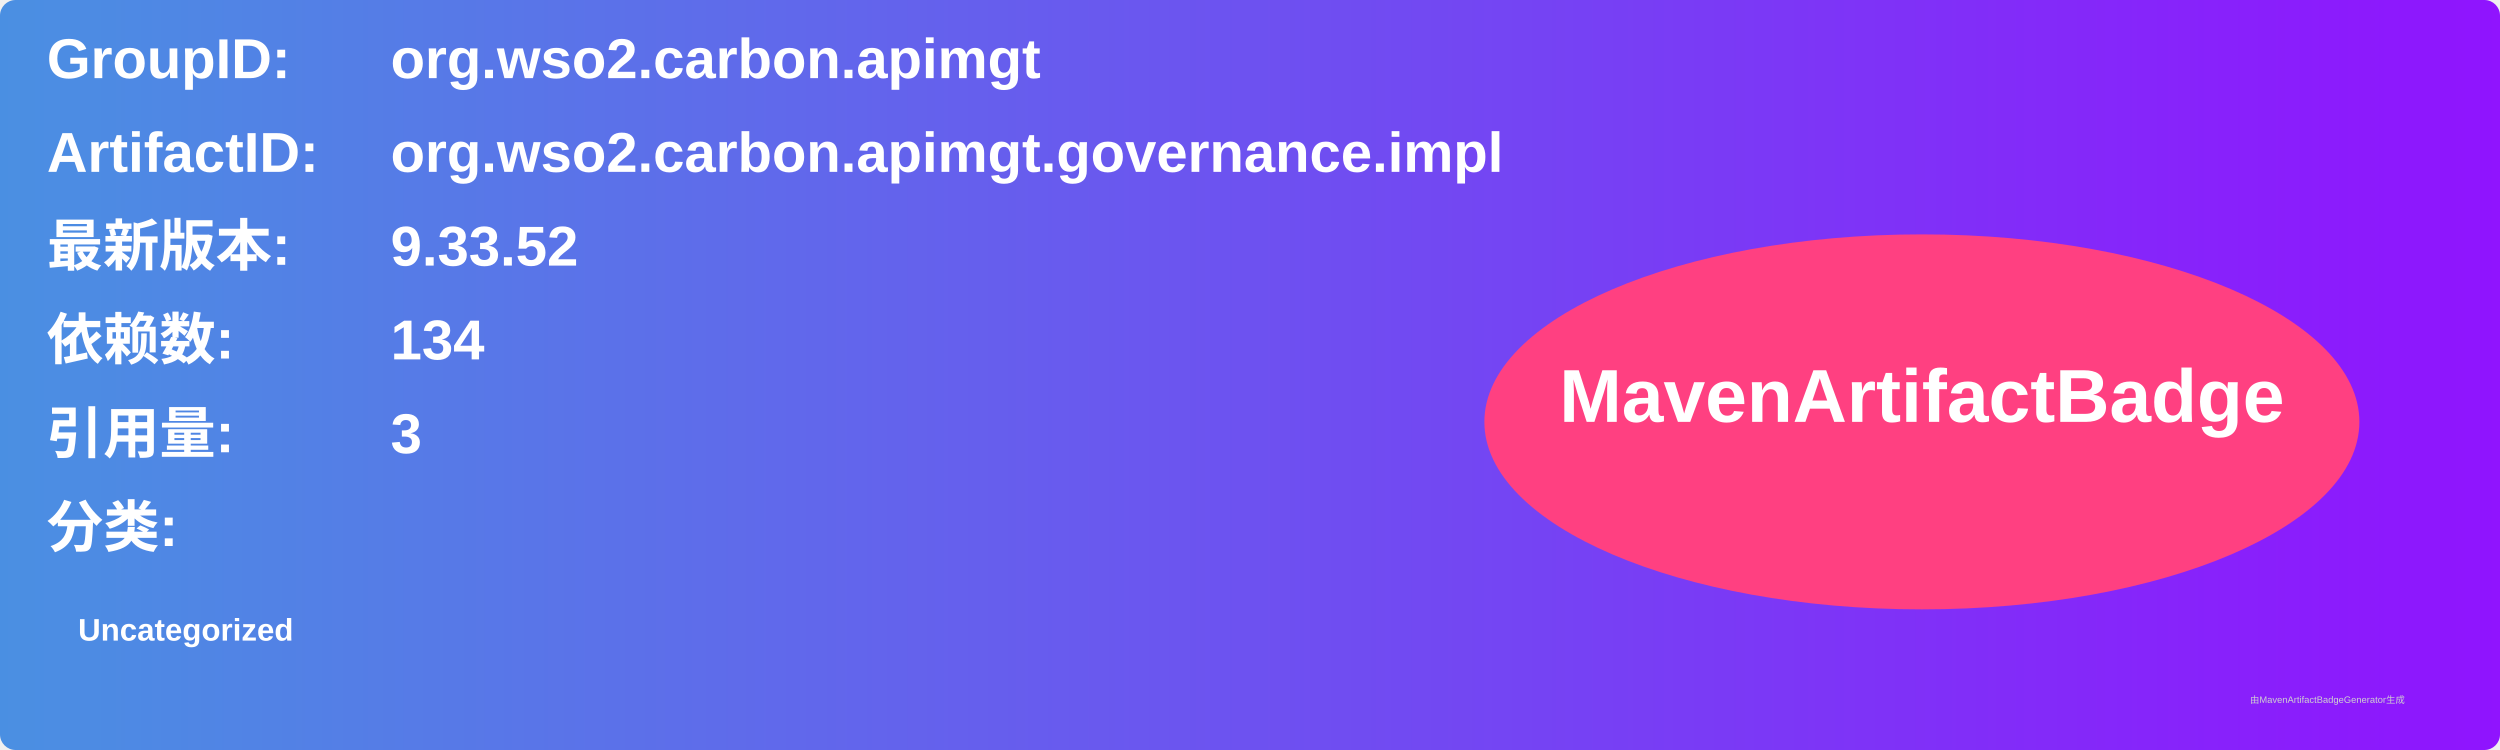
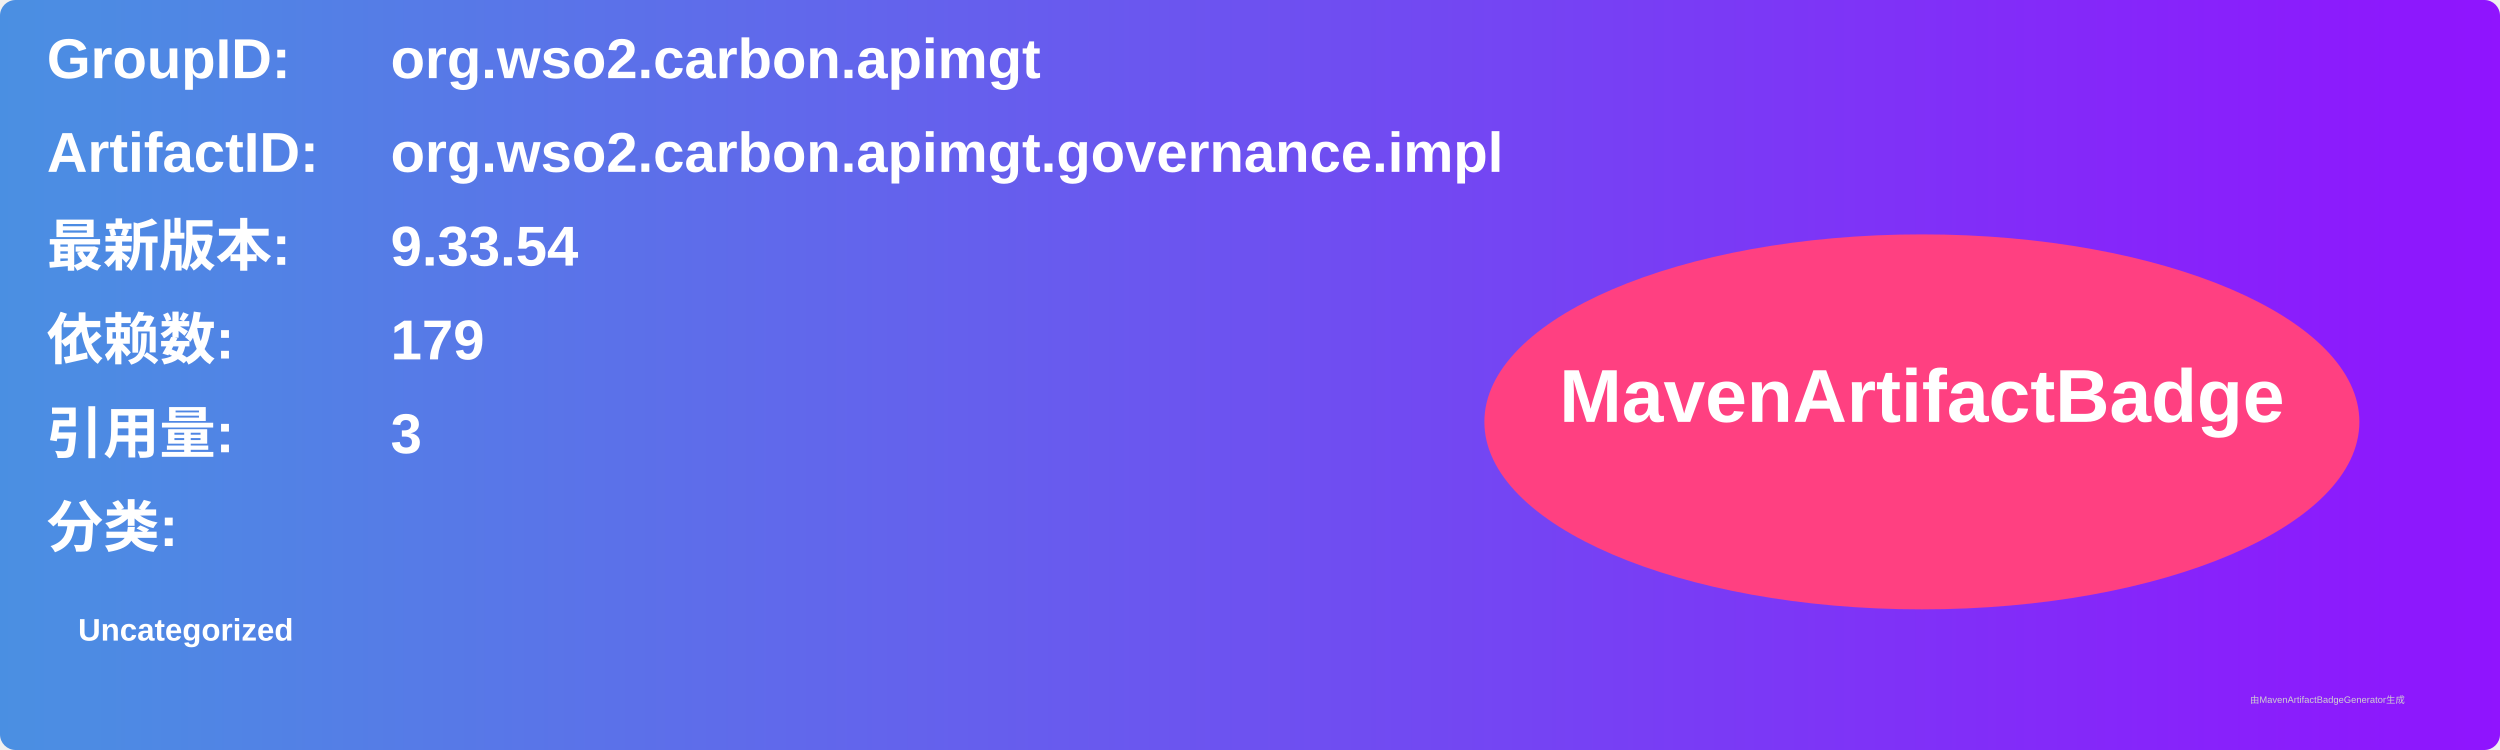
<svg xmlns="http://www.w3.org/2000/svg" width="800" height="240" viewBox="0 0 800 240">
  <linearGradient id="grad" x1="0%" y1="0%" x2="100%" y2="0%">
    <stop offset="0%" stop-color="#4a90e2" />
    <stop offset="100%" stop-color="#9013fe" />
  </linearGradient>
  <rect width="100%" height="100%" rx="5" ry="5" fill="url(#grad)" />
  <g transform="translate(15, 15)">
    <text x="0" y="10" font-family="Arial" font-size="18" fill="white" font-weight="bold" width="260">GroupID:</text>
    <text x="110" y="10" font-family="Arial" font-size="18" fill="white" font-weight="bold" width="460">org.wso2.carbon.apimgt</text>
    <text x="0" y="40" font-family="Arial" font-size="18" fill="white" font-weight="bold" width="260">ArtifactID:</text>
    <text x="110" y="40" font-family="Arial" font-size="18" fill="white" font-weight="bold" width="460">org.wso2.carbon.apimgt.governance.impl</text>
    <text x="0" y="70" font-family="Arial" font-size="18" fill="white" font-weight="bold">最新版本:</text>
    <text x="110" y="70" font-family="Arial" font-size="18" fill="white" font-weight="bold">
-       <tspan font-weight="bold">9.33.52</tspan>
+       <tspan font-weight="bold">9.33.54</tspan>
    </text>
    <text x="0" y="100" font-family="Arial" font-size="18" fill="white" font-weight="bold">依赖数: </text>
    <text x="110" y="100" font-family="Arial" font-size="18" fill="white">
-       <tspan font-weight="bold">134</tspan>
+       <tspan font-weight="bold">179</tspan>
    </text>
    <text x="0" y="130" font-family="Arial" font-size="18" fill="white" font-weight="bold">引用量: </text>
    <text x="110" y="130" font-family="Arial" font-size="18" fill="white">
      <tspan font-weight="bold">3</tspan>
    </text>
    <text x="0" y="160" font-family="Arial" font-size="18" fill="white" font-weight="bold">分类:</text>
    <text x="10" y="190" font-family="Arial" font-size="10" fill="white">
      <tspan font-weight="bold">Uncategorized</tspan>
    </text>
    <ellipse cx="600" cy="120" rx="140" ry="60" fill="#ff4081" />
    <text x="600" y="120" text-anchor="middle" font-family="Arial" font-size="24" fill="white" font-weight="bold">MavenArtifactBadge</text>
  </g>
  <text x="720" y="225" font-family="Arial" font-size="3" fill="#d0d0d0">由MavenArtifactBadgeGenerator生成</text>
</svg>
